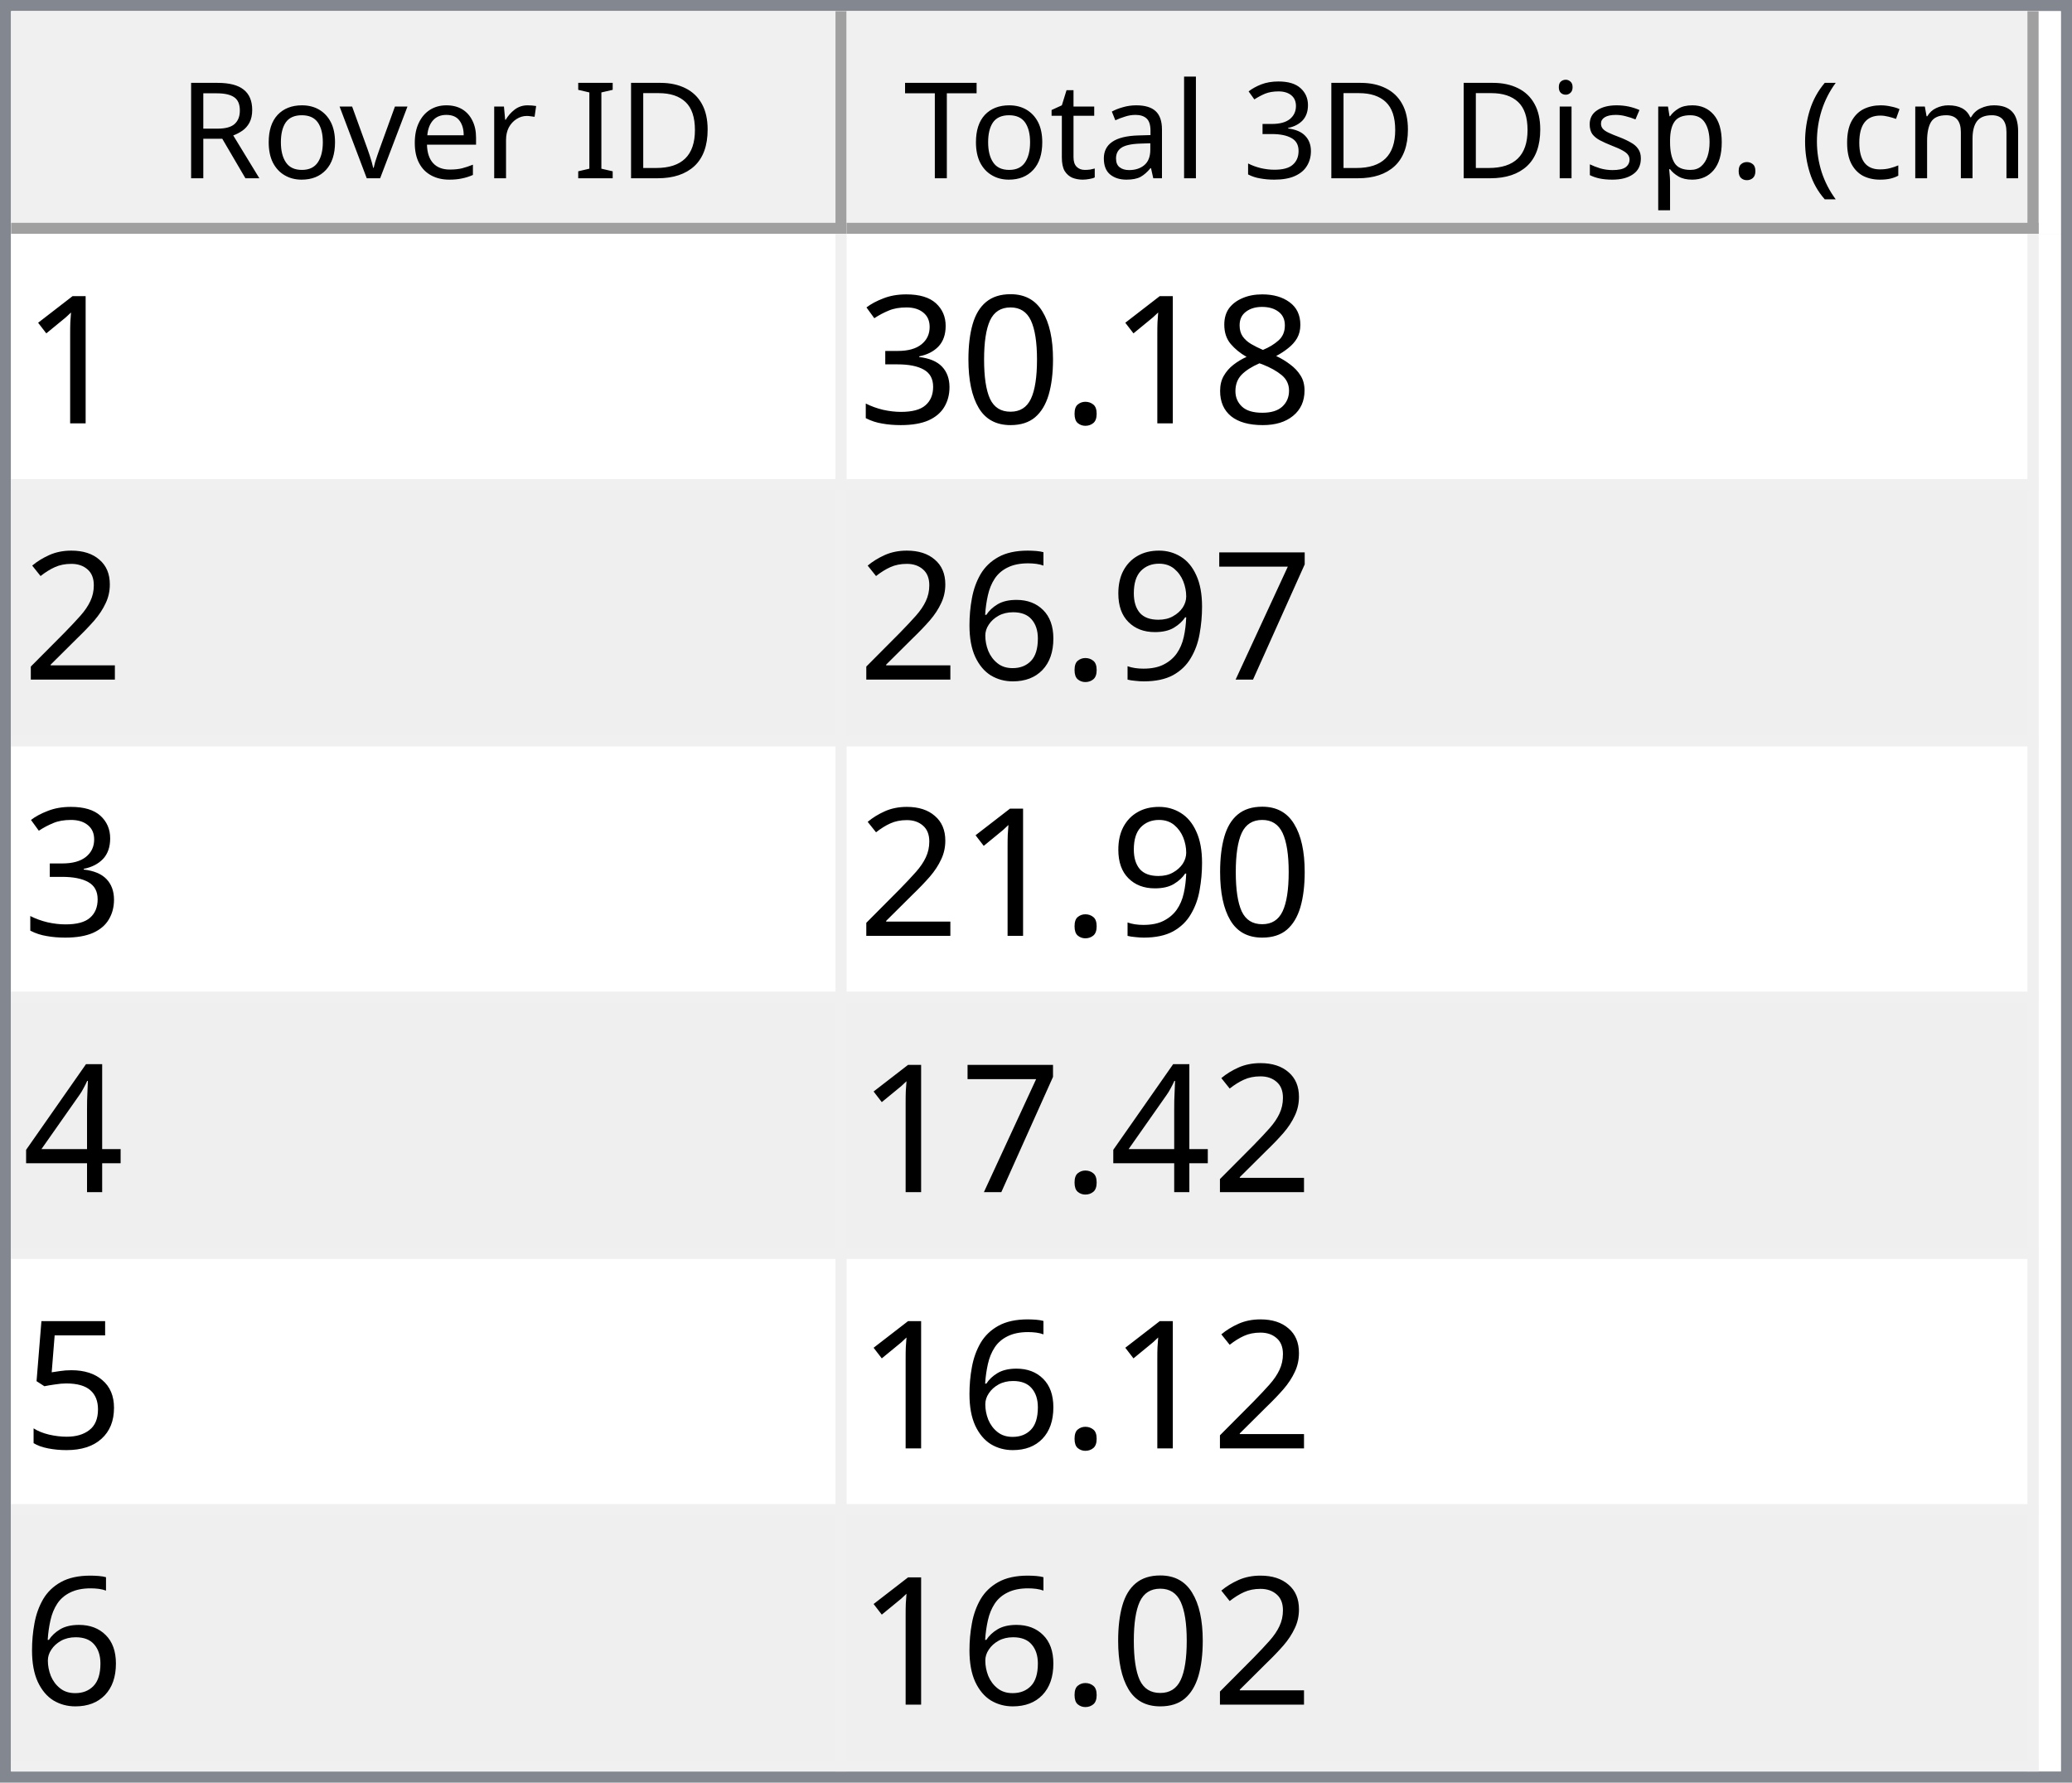
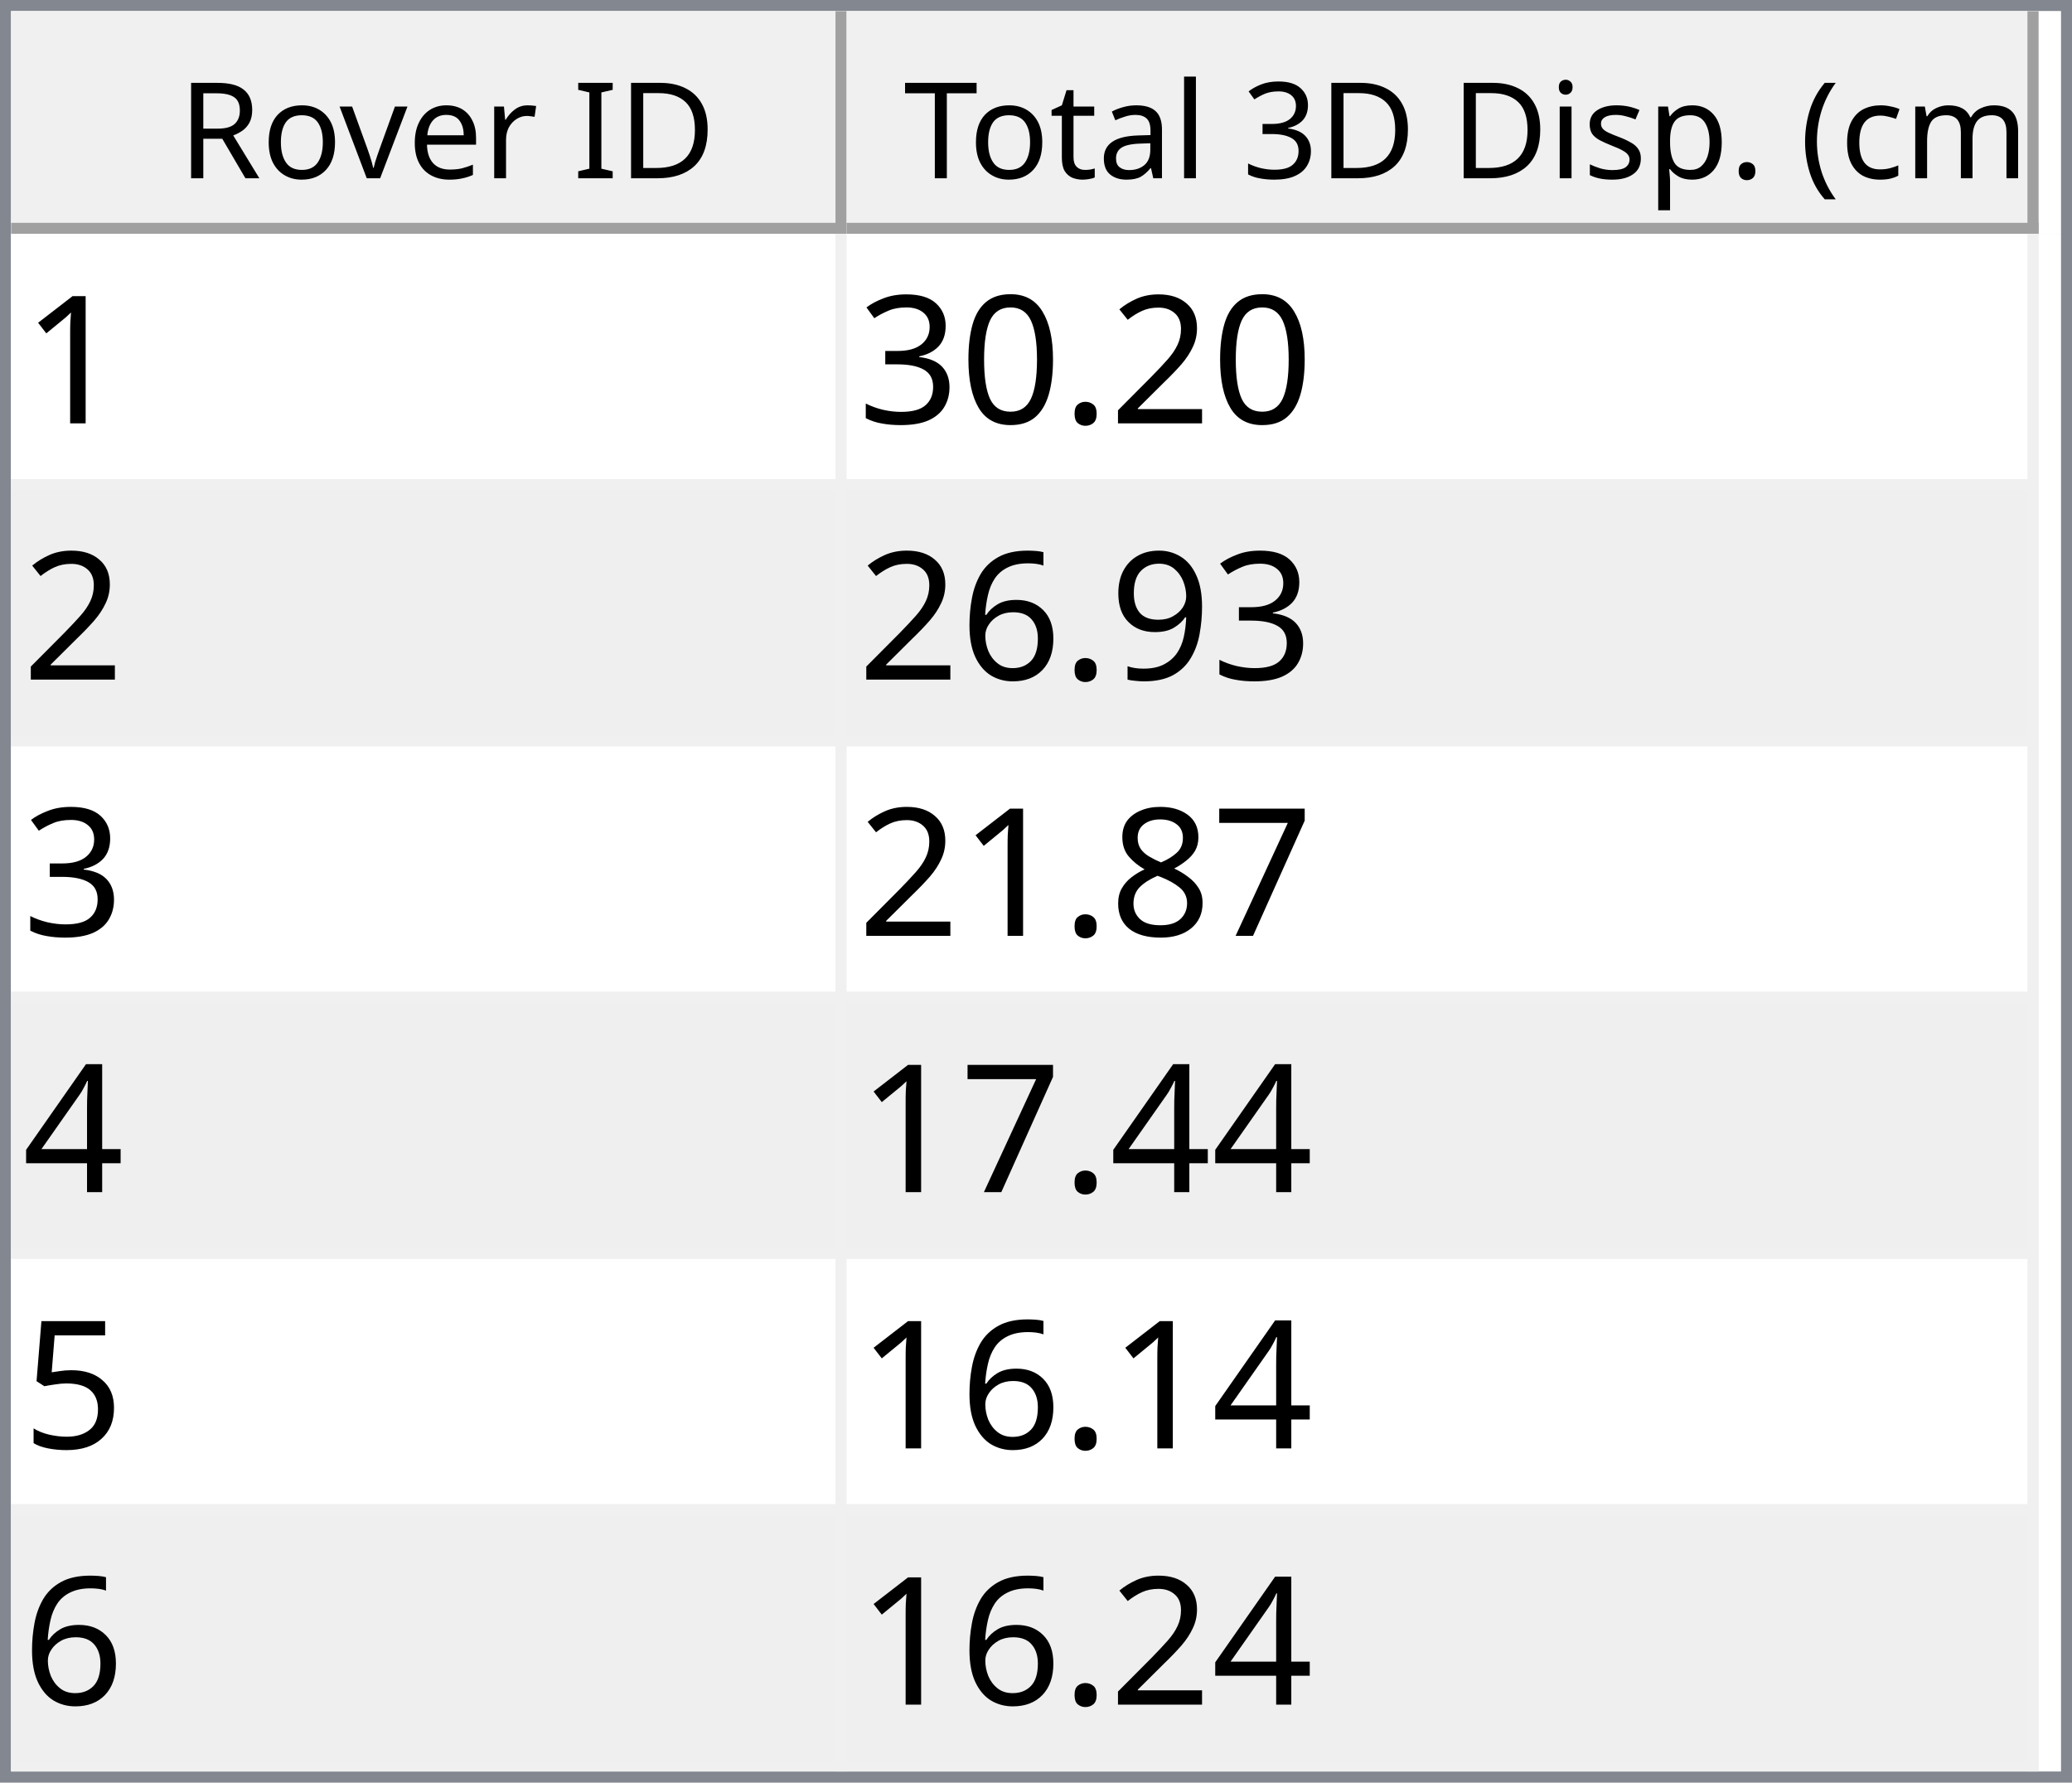
<svg xmlns="http://www.w3.org/2000/svg" style="fill-opacity:1; color-rendering:auto; color-interpolation:auto; text-rendering:auto; stroke:black; stroke-linecap:square; stroke-miterlimit:10; shape-rendering:auto; stroke-opacity:1; fill:black; stroke-dasharray:none; font-weight:normal; stroke-width:1; font-family:'Dialog'; font-style:normal; stroke-linejoin:miter; font-size:12px; stroke-dashoffset:0; image-rendering:auto;" width="186" height="160">
  <defs id="genericDefs" />
  <g>
    <defs id="defs1">
      <clipPath clipPathUnits="userSpaceOnUse" id="clipPath1">
        <path d="M0 0 L186 0 L186 160 L0 160 L0 0 Z" />
      </clipPath>
      <clipPath clipPathUnits="userSpaceOnUse" id="clipPath2">
        <path d="M0 0 L0 160 L186 160 L186 0 Z" />
      </clipPath>
      <clipPath clipPathUnits="userSpaceOnUse" id="clipPath3">
        <path d="M0 0 L0 20 L184 20 L184 0 Z" />
      </clipPath>
      <clipPath clipPathUnits="userSpaceOnUse" id="clipPath4">
        <path d="M0 0 L0 20 L75 20 L75 0 Z" />
      </clipPath>
      <clipPath clipPathUnits="userSpaceOnUse" id="clipPath5">
        <path d="M1 1 L1 19 L74 19 L74 1 Z" />
      </clipPath>
      <clipPath clipPathUnits="userSpaceOnUse" id="clipPath6">
        <path d="M0 0 L0 18 L73 18 L73 0 Z" />
      </clipPath>
      <clipPath clipPathUnits="userSpaceOnUse" id="clipPath7">
        <path d="M-0.5 -0.5 L-0.5 19.5 L74.5 19.5 L74.5 -0.5 Z" />
      </clipPath>
      <clipPath clipPathUnits="userSpaceOnUse" id="clipPath8">
        <path d="M0 0 L0 20 L107 20 L107 0 Z" />
      </clipPath>
      <clipPath clipPathUnits="userSpaceOnUse" id="clipPath9">
        <path d="M1 1 L1 19 L106 19 L106 1 Z" />
      </clipPath>
      <clipPath clipPathUnits="userSpaceOnUse" id="clipPath10">
        <path d="M0 0 L0 18 L105 18 L105 0 Z" />
      </clipPath>
      <clipPath clipPathUnits="userSpaceOnUse" id="clipPath11">
        <path d="M-0.5 -0.5 L-0.5 19.5 L106.5 19.5 L106.5 -0.5 Z" />
      </clipPath>
      <clipPath clipPathUnits="userSpaceOnUse" id="clipPath12">
        <path d="M0 0 L0 138 L184 138 L184 0 Z" />
      </clipPath>
      <clipPath clipPathUnits="userSpaceOnUse" id="clipPath13">
        <path d="M0 0 L0 138 L182 138 L182 0 Z" />
      </clipPath>
      <clipPath clipPathUnits="userSpaceOnUse" id="clipPath14">
        <path d="M-0.5 -0.5 L-0.5 137.5 L181.5 137.5 L181.5 -0.5 Z" />
      </clipPath>
      <clipPath clipPathUnits="userSpaceOnUse" id="clipPath15">
        <path d="M0 0 L0 22 L74 22 L74 0 Z" />
      </clipPath>
      <clipPath clipPathUnits="userSpaceOnUse" id="clipPath16">
        <path d="M0 0 L0 22 L106 22 L106 0 Z" />
      </clipPath>
      <font horiz-adv-x="64.551" id="font1">
        <font-face ascent="107.91" descent="25.098" units-per-em="100" style="font-style:normal; font-family:Segoe UI; font-weight:normal;" />
        <missing-glyph horiz-adv-x="64.551" d="M8.109 0 L8.109 68.266 L56.453 68.266 L56.453 0 L8.109 0 ZM15.328 7.234 L49.219 7.234 L49.219 61.031 L15.328 61.031 L15.328 7.234 Z" />
        <glyph unicode="D" horiz-adv-x="70.117" d="M9.188 0 L9.188 70.016 L28.516 70.016 Q65.531 70.016 65.531 35.891 Q65.531 19.672 55.25 9.836 Q44.969 0 27.734 0 L9.188 0 ZM17.391 62.594 L17.391 7.422 L27.828 7.422 Q41.609 7.422 49.273 14.797 Q56.938 22.172 56.938 35.688 Q56.938 62.594 28.328 62.594 L17.391 62.594 Z" />
        <glyph unicode="I" horiz-adv-x="26.611" d="M17.391 0 L9.188 0 L9.188 70.016 L17.391 70.016 L17.391 0 Z" />
        <glyph unicode=" " horiz-adv-x="27.393" d="" />
        <glyph unicode="r" horiz-adv-x="34.766" d="M34.188 41.891 Q32.078 43.5 28.125 43.5 Q23 43.5 19.555 38.672 Q16.109 33.844 16.109 25.484 L16.109 0 L8.109 0 L8.109 50 L16.109 50 L16.109 39.703 L16.312 39.703 Q18.016 44.969 21.531 47.922 Q25.047 50.875 29.391 50.875 Q32.516 50.875 34.188 50.203 L34.188 41.891 Z" />
        <glyph unicode="e" horiz-adv-x="52.295" d="M48.297 23 L12.984 23 Q13.188 14.656 17.484 10.109 Q21.781 5.562 29.297 5.562 Q37.75 5.562 44.828 11.141 L44.828 3.609 Q38.234 -1.172 27.391 -1.172 Q16.797 -1.172 10.742 5.641 Q4.688 12.453 4.688 24.812 Q4.688 36.469 11.305 43.82 Q17.922 51.172 27.734 51.172 Q37.547 51.172 42.922 44.828 Q48.297 38.484 48.297 27.203 L48.297 23 ZM40.094 29.781 Q40.047 36.719 36.75 40.578 Q33.453 44.438 27.594 44.438 Q21.922 44.438 17.969 40.383 Q14.016 36.328 13.094 29.781 L40.094 29.781 Z" />
        <glyph unicode="v" horiz-adv-x="47.9" d="M47.406 50 L27.484 0 L19.625 0 L0.688 50 L9.469 50 L22.172 13.672 Q23.578 9.672 23.922 6.688 L24.125 6.688 Q24.609 10.453 25.688 13.484 L38.969 50 L47.406 50 Z" />
        <glyph unicode="o" horiz-adv-x="58.594" d="M29 -1.172 Q17.922 -1.172 11.305 5.836 Q4.688 12.844 4.688 24.422 Q4.688 37.016 11.57 44.094 Q18.453 51.172 30.172 51.172 Q41.359 51.172 47.633 44.289 Q53.906 37.406 53.906 25.203 Q53.906 13.234 47.141 6.031 Q40.375 -1.172 29 -1.172 ZM29.594 44.438 Q21.875 44.438 17.383 39.188 Q12.891 33.938 12.891 24.703 Q12.891 15.828 17.43 10.695 Q21.969 5.562 29.594 5.562 Q37.359 5.562 41.531 10.594 Q45.703 15.625 45.703 24.906 Q45.703 34.281 41.531 39.359 Q37.359 44.438 29.594 44.438 Z" />
        <glyph unicode="R" horiz-adv-x="59.814" d="M59.375 0 L49.609 0 L37.891 19.625 Q36.281 22.359 34.766 24.289 Q33.25 26.219 31.664 27.438 Q30.078 28.656 28.25 29.219 Q26.422 29.781 24.125 29.781 L17.391 29.781 L17.391 0 L9.188 0 L9.188 70.016 L30.078 70.016 Q34.672 70.016 38.555 68.867 Q42.438 67.719 45.289 65.375 Q48.141 63.031 49.758 59.547 Q51.375 56.062 51.375 51.375 Q51.375 47.703 50.273 44.656 Q49.172 41.609 47.148 39.211 Q45.125 36.812 42.266 35.133 Q39.406 33.453 35.844 32.516 L35.844 32.328 Q37.594 31.547 38.891 30.547 Q40.188 29.547 41.359 28.18 Q42.531 26.812 43.68 25.078 Q44.828 23.344 46.234 21.047 L59.375 0 ZM17.391 62.594 L17.391 37.203 L28.516 37.203 Q31.594 37.203 34.203 38.133 Q36.812 39.062 38.719 40.797 Q40.625 42.531 41.703 45.047 Q42.781 47.562 42.781 50.688 Q42.781 56.297 39.141 59.445 Q35.5 62.594 28.609 62.594 L17.391 62.594 Z" />
        <glyph unicode=")" horiz-adv-x="30.176" d="M8.297 -15.922 L1.172 -15.922 Q16.406 2.344 16.406 26.812 Q16.406 51.469 1.078 70.016 L8.297 70.016 Q23.531 52.156 23.531 26.703 Q23.531 1.375 8.297 -15.922 Z" />
        <glyph unicode="m" horiz-adv-x="86.133" d="M79.109 0 L71.094 0 L71.094 28.719 Q71.094 37.016 68.531 40.727 Q65.969 44.438 59.906 44.438 Q54.781 44.438 51.195 39.75 Q47.609 35.062 47.609 28.516 L47.609 0 L39.594 0 L39.594 29.688 Q39.594 44.438 28.219 44.438 Q22.953 44.438 19.531 40.016 Q16.109 35.594 16.109 28.516 L16.109 0 L8.109 0 L8.109 50 L16.109 50 L16.109 42.094 L16.312 42.094 Q21.625 51.172 31.844 51.172 Q36.969 51.172 40.773 48.312 Q44.578 45.453 46 40.828 Q51.562 51.172 62.594 51.172 Q79.109 51.172 79.109 30.812 L79.109 0 Z" />
        <glyph unicode="c" horiz-adv-x="46.191" d="M42.188 2.297 Q36.422 -1.172 28.516 -1.172 Q17.828 -1.172 11.258 5.789 Q4.688 12.75 4.688 23.828 Q4.688 36.188 11.766 43.68 Q18.844 51.172 30.672 51.172 Q37.25 51.172 42.281 48.734 L42.281 40.531 Q36.719 44.438 30.375 44.438 Q22.703 44.438 17.797 38.945 Q12.891 33.453 12.891 24.516 Q12.891 15.719 17.508 10.641 Q22.125 5.562 29.891 5.562 Q36.422 5.562 42.188 9.906 L42.188 2.297 Z" />
        <glyph unicode="(" horiz-adv-x="30.176" d="M29.109 -15.922 L21.969 -15.922 Q6.844 1.375 6.844 26.703 Q6.844 52.156 21.969 70.016 L29.203 70.016 Q13.875 51.469 13.875 26.812 Q13.875 2.344 29.109 -15.922 Z" />
        <glyph unicode="." horiz-adv-x="21.68" d="M10.891 -1.078 Q8.641 -1.078 7.055 0.539 Q5.469 2.156 5.469 4.391 Q5.469 6.641 7.055 8.273 Q8.641 9.906 10.891 9.906 Q13.188 9.906 14.797 8.273 Q16.406 6.641 16.406 4.391 Q16.406 2.156 14.797 0.539 Q13.188 -1.078 10.891 -1.078 Z" />
        <glyph unicode="p" horiz-adv-x="58.789" d="M16.312 7.234 L16.109 7.234 L16.109 -23 L8.109 -23 L8.109 50 L16.109 50 L16.109 41.219 L16.312 41.219 Q22.219 51.172 33.594 51.172 Q43.266 51.172 48.688 44.461 Q54.109 37.75 54.109 26.469 Q54.109 13.922 48 6.375 Q41.891 -1.172 31.297 -1.172 Q21.578 -1.172 16.312 7.234 ZM16.109 27.391 L16.109 20.406 Q16.109 14.203 20.141 9.883 Q24.172 5.562 30.375 5.562 Q37.641 5.562 41.773 11.133 Q45.906 16.703 45.906 26.609 Q45.906 34.969 42.047 39.703 Q38.188 44.438 31.594 44.438 Q24.609 44.438 20.359 39.578 Q16.109 34.719 16.109 27.391 Z" />
        <glyph unicode="s" horiz-adv-x="42.432" d="M5.078 1.812 L5.078 10.406 Q11.625 5.562 19.484 5.562 Q30.031 5.562 30.031 12.594 Q30.031 14.594 29.125 15.992 Q28.219 17.391 26.68 18.461 Q25.141 19.531 23.07 20.383 Q21 21.234 18.609 22.172 Q15.281 23.484 12.766 24.828 Q10.25 26.172 8.57 27.859 Q6.891 29.547 6.031 31.695 Q5.172 33.844 5.172 36.719 Q5.172 40.234 6.789 42.945 Q8.406 45.656 11.086 47.484 Q13.766 49.312 17.211 50.242 Q20.656 51.172 24.312 51.172 Q30.812 51.172 35.938 48.922 L35.938 40.828 Q30.422 44.438 23.25 44.438 Q21 44.438 19.195 43.922 Q17.391 43.406 16.094 42.477 Q14.797 41.547 14.086 40.258 Q13.375 38.969 13.375 37.406 Q13.375 35.453 14.086 34.133 Q14.797 32.812 16.164 31.789 Q17.531 30.766 19.484 29.938 Q21.438 29.109 23.922 28.125 Q27.25 26.859 29.883 25.516 Q32.516 24.172 34.375 22.484 Q36.234 20.797 37.234 18.602 Q38.234 16.406 38.234 13.375 Q38.234 9.672 36.602 6.938 Q34.969 4.203 32.234 2.398 Q29.5 0.594 25.93 -0.289 Q22.359 -1.172 18.453 -1.172 Q10.75 -1.172 5.078 1.812 Z" />
        <glyph unicode="i" horiz-adv-x="24.219" d="M12.203 62.703 Q10.062 62.703 8.547 64.164 Q7.031 65.625 7.031 67.875 Q7.031 70.125 8.547 71.609 Q10.062 73.094 12.203 73.094 Q14.406 73.094 15.945 71.609 Q17.484 70.125 17.484 67.875 Q17.484 65.719 15.945 64.211 Q14.406 62.703 12.203 62.703 ZM16.109 0 L8.109 0 L8.109 50 L16.109 50 L16.109 0 Z" />
        <glyph unicode="3" horiz-adv-x="53.906" d="M46.531 19.828 Q46.531 15.094 44.75 11.211 Q42.969 7.328 39.719 4.57 Q36.469 1.812 31.93 0.297 Q27.391 -1.219 21.922 -1.219 Q11.922 -1.219 6 2.594 L6 11.188 Q13.094 5.609 22.219 5.609 Q25.875 5.609 28.828 6.539 Q31.781 7.469 33.906 9.227 Q36.031 10.984 37.18 13.477 Q38.328 15.969 38.328 19.094 Q38.328 32.812 18.797 32.812 L12.984 32.812 L12.984 39.594 L18.5 39.594 Q35.797 39.594 35.797 52.484 Q35.797 64.406 22.609 64.406 Q15.188 64.406 8.688 59.422 L8.688 67.188 Q15.375 71.188 24.609 71.188 Q29 71.188 32.57 69.969 Q36.141 68.75 38.68 66.555 Q41.219 64.359 42.609 61.281 Q44 58.203 44 54.5 Q44 40.672 30.031 36.719 L30.031 36.531 Q33.594 36.141 36.625 34.797 Q39.656 33.453 41.852 31.305 Q44.047 29.156 45.289 26.25 Q46.531 23.344 46.531 19.828 Z" />
        <glyph unicode="l" horiz-adv-x="24.219" d="M16.109 0 L8.109 0 L8.109 74.031 L16.109 74.031 L16.109 0 Z" />
        <glyph unicode="a" horiz-adv-x="50.879" d="M43.891 0 L35.891 0 L35.891 7.812 L35.688 7.812 Q30.469 -1.172 20.312 -1.172 Q12.844 -1.172 8.617 2.781 Q4.391 6.734 4.391 13.281 Q4.391 27.297 20.906 29.594 L35.891 31.688 Q35.891 44.438 25.594 44.438 Q16.547 44.438 9.281 38.281 L9.281 46.484 Q16.656 51.172 26.266 51.172 Q43.891 51.172 43.891 32.516 L43.891 0 ZM35.891 25.297 L23.828 23.641 Q18.266 22.859 15.43 20.875 Q12.594 18.891 12.594 13.875 Q12.594 10.203 15.211 7.883 Q17.828 5.562 22.172 5.562 Q28.125 5.562 32.008 9.742 Q35.891 13.922 35.891 20.312 L35.891 25.297 Z" />
        <glyph unicode="t" horiz-adv-x="33.887" d="M31.297 0.484 Q28.469 -1.078 23.828 -1.078 Q10.688 -1.078 10.688 13.578 L10.688 43.172 L2.094 43.172 L2.094 50 L10.688 50 L10.688 62.203 L18.703 64.797 L18.703 50 L31.297 50 L31.297 43.172 L18.703 43.172 L18.703 14.984 Q18.703 9.969 20.414 7.82 Q22.125 5.672 26.078 5.672 Q29.109 5.672 31.297 7.328 L31.297 0.484 Z" />
        <glyph unicode="T" horiz-adv-x="52.393" d="M50.594 62.594 L30.375 62.594 L30.375 0 L22.172 0 L22.172 62.594 L2 62.594 L2 70.016 L50.594 70.016 L50.594 62.594 Z" />
      </font>
      <font horiz-adv-x="75.0" id="font2">
        <font-face ascent="100.537" descent="21.973" units-per-em="100" style="font-style:normal; font-family:sans-serif; font-weight:normal;" />
        <missing-glyph horiz-adv-x="75.0" d="M12.5 0 L12.5 62.5 L62.5 62.5 L62.5 0 L12.5 0 ZM14.062 1.562 L60.938 1.562 L60.938 60.938 L14.062 60.938 L14.062 1.562 Z" />
        <glyph unicode="1" horiz-adv-x="55.615" d="M37.25 0 L28.469 0 L28.469 56 Q25.297 52.984 20.141 49.953 Q14.984 46.922 10.891 45.406 L10.891 53.906 Q18.266 57.375 23.781 62.305 Q29.297 67.234 31.594 71.875 L37.25 71.875 L37.25 0 Z" />
-         <glyph unicode="8" horiz-adv-x="55.615" d="M17.672 38.812 Q12.203 40.828 9.57 44.539 Q6.938 48.25 6.938 53.422 Q6.938 61.234 12.555 66.555 Q18.172 71.875 27.484 71.875 Q36.859 71.875 42.578 66.43 Q48.297 60.984 48.297 53.172 Q48.297 48.188 45.68 44.508 Q43.062 40.828 37.75 38.812 Q44.344 36.672 47.781 31.883 Q51.219 27.094 51.219 20.453 Q51.219 11.281 44.727 5.031 Q38.234 -1.219 27.641 -1.219 Q17.047 -1.219 10.547 5.055 Q4.047 11.328 4.047 20.703 Q4.047 27.688 7.594 32.398 Q11.141 37.109 17.672 38.812 ZM15.922 53.719 Q15.922 48.641 19.195 45.414 Q22.469 42.188 27.688 42.188 Q32.766 42.188 36.016 45.383 Q39.266 48.578 39.266 53.219 Q39.266 58.062 35.914 61.359 Q32.562 64.656 27.594 64.656 Q22.562 64.656 19.242 61.43 Q15.922 58.203 15.922 53.719 ZM13.094 20.656 Q13.094 16.891 14.875 13.375 Q16.656 9.859 20.172 7.93 Q23.688 6 27.734 6 Q34.031 6 38.133 10.055 Q42.234 14.109 42.234 20.359 Q42.234 26.703 38.016 30.859 Q33.797 35.016 27.438 35.016 Q21.234 35.016 17.164 30.914 Q13.094 26.812 13.094 20.656 Z" />
+         <glyph unicode="2" horiz-adv-x="55.615" d="M50.344 8.453 L50.344 0 L3.031 0 Q2.938 3.172 4.047 6.109 Q5.859 10.938 9.836 15.625 Q13.812 20.312 21.344 26.469 Q33.016 36.031 37.117 41.625 Q41.219 47.219 41.219 52.203 Q41.219 57.422 37.477 61.008 Q33.734 64.594 27.734 64.594 Q21.391 64.594 17.578 60.789 Q13.766 56.984 13.719 50.25 L4.688 51.172 Q5.609 61.281 11.664 66.578 Q17.719 71.875 27.938 71.875 Q38.234 71.875 44.242 66.164 Q50.25 60.453 50.25 52 Q50.25 47.703 48.492 43.555 Q46.734 39.406 42.656 34.812 Q38.578 30.219 29.109 22.219 Q21.188 15.578 18.945 13.211 Q16.703 10.844 15.234 8.453 L50.344 8.453 Z" />
        <glyph unicode="." horiz-adv-x="27.783" d="M9.078 0 L9.078 10.016 L19.094 10.016 L19.094 0 L9.078 0 Z" />
        <glyph unicode="0" horiz-adv-x="55.615" d="M4.156 35.297 Q4.156 48 6.766 55.742 Q9.375 63.484 14.523 67.68 Q19.672 71.875 27.484 71.875 Q33.25 71.875 37.594 69.555 Q41.938 67.234 44.773 62.867 Q47.609 58.5 49.219 52.227 Q50.828 45.953 50.828 35.297 Q50.828 22.703 48.242 14.969 Q45.656 7.234 40.508 3.008 Q35.359 -1.219 27.484 -1.219 Q17.141 -1.219 11.234 6.203 Q4.156 15.141 4.156 35.297 ZM13.188 35.297 Q13.188 17.672 17.312 11.836 Q21.438 6 27.484 6 Q33.547 6 37.672 11.859 Q41.797 17.719 41.797 35.297 Q41.797 52.984 37.672 58.789 Q33.547 64.594 27.391 64.594 Q21.344 64.594 17.719 59.469 Q13.188 52.938 13.188 35.297 Z" />
        <glyph unicode="3" horiz-adv-x="55.615" d="M4.203 18.891 L12.984 20.062 Q14.5 12.594 18.141 9.297 Q21.781 6 27 6 Q33.203 6 37.477 10.297 Q41.75 14.594 41.75 20.953 Q41.75 27 37.797 30.93 Q33.844 34.859 27.734 34.859 Q25.25 34.859 21.531 33.891 L22.516 41.609 Q23.391 41.5 23.922 41.5 Q29.547 41.5 34.039 44.43 Q38.531 47.359 38.531 53.469 Q38.531 58.297 35.258 61.477 Q31.984 64.656 26.812 64.656 Q21.688 64.656 18.266 61.43 Q14.844 58.203 13.875 51.766 L5.078 53.328 Q6.688 62.156 12.398 67.016 Q18.109 71.875 26.609 71.875 Q32.469 71.875 37.398 69.359 Q42.328 66.844 44.945 62.5 Q47.562 58.156 47.562 53.266 Q47.562 48.641 45.07 44.828 Q42.578 41.016 37.703 38.766 Q44.047 37.312 47.562 32.695 Q51.078 28.078 51.078 21.141 Q51.078 11.766 44.242 5.25 Q37.406 -1.266 26.953 -1.266 Q17.531 -1.266 11.305 4.352 Q5.078 9.969 4.203 18.891 Z" />
-         <glyph unicode="2" horiz-adv-x="55.615" d="M50.344 8.453 L50.344 0 L3.031 0 Q2.938 3.172 4.047 6.109 Q5.859 10.938 9.836 15.625 Q13.812 20.312 21.344 26.469 Q33.016 36.031 37.117 41.625 Q41.219 47.219 41.219 52.203 Q41.219 57.422 37.477 61.008 Q33.734 64.594 27.734 64.594 Q21.391 64.594 17.578 60.789 Q13.766 56.984 13.719 50.25 L4.688 51.172 Q5.609 61.281 11.664 66.578 Q17.719 71.875 27.938 71.875 Q38.234 71.875 44.242 66.164 Q50.25 60.453 50.25 52 Q50.25 47.703 48.492 43.555 Q46.734 39.406 42.656 34.812 Q38.578 30.219 29.109 22.219 Q21.188 15.578 18.945 13.211 Q16.703 10.844 15.234 8.453 L50.344 8.453 Z" />
-         <glyph unicode="7" horiz-adv-x="55.615" d="M4.734 62.203 L4.734 70.656 L51.078 70.656 L51.078 63.812 Q44.234 56.547 37.523 44.484 Q30.812 32.422 27.156 19.672 Q24.516 10.688 23.781 0 L14.75 0 Q14.891 8.453 18.062 20.414 Q21.234 32.375 27.172 43.484 Q33.109 54.594 39.797 62.203 L4.734 62.203 Z" />
        <glyph unicode="9" horiz-adv-x="55.615" d="M5.469 16.547 L13.922 17.328 Q14.984 11.375 18.016 8.688 Q21.047 6 25.781 6 Q29.828 6 32.883 7.859 Q35.938 9.719 37.891 12.82 Q39.844 15.922 41.164 21.195 Q42.484 26.469 42.484 31.938 Q42.484 32.516 42.438 33.688 Q39.797 29.5 35.234 26.883 Q30.672 24.266 25.344 24.266 Q16.453 24.266 10.305 30.711 Q4.156 37.156 4.156 47.703 Q4.156 58.594 10.578 65.234 Q17 71.875 26.656 71.875 Q33.641 71.875 39.43 68.117 Q45.219 64.359 48.219 57.398 Q51.219 50.438 51.219 37.25 Q51.219 23.531 48.242 15.406 Q45.266 7.281 39.383 3.031 Q33.5 -1.219 25.594 -1.219 Q17.188 -1.219 11.867 3.445 Q6.547 8.109 5.469 16.547 ZM41.453 48.141 Q41.453 55.719 37.43 60.156 Q33.406 64.594 27.734 64.594 Q21.875 64.594 17.531 59.812 Q13.188 55.031 13.188 47.406 Q13.188 40.578 17.312 36.305 Q21.438 32.031 27.484 32.031 Q33.594 32.031 37.523 36.305 Q41.453 40.578 41.453 48.141 Z" />
        <glyph unicode="6" horiz-adv-x="55.615" d="M49.75 54.047 L41.016 53.375 Q39.844 58.547 37.703 60.891 Q34.125 64.656 28.906 64.656 Q24.703 64.656 21.531 62.312 Q17.391 59.281 14.992 53.469 Q12.594 47.656 12.5 36.922 Q15.672 41.75 20.266 44.094 Q24.859 46.438 29.891 46.438 Q38.672 46.438 44.852 39.969 Q51.031 33.5 51.031 23.25 Q51.031 16.5 48.125 10.719 Q45.219 4.938 40.141 1.859 Q35.062 -1.219 28.609 -1.219 Q17.625 -1.219 10.695 6.859 Q3.766 14.938 3.766 33.5 Q3.766 54.25 11.422 63.672 Q18.109 71.875 29.438 71.875 Q37.891 71.875 43.289 67.141 Q48.688 62.406 49.75 54.047 ZM13.875 23.188 Q13.875 18.656 15.797 14.508 Q17.719 10.359 21.188 8.18 Q24.656 6 28.469 6 Q34.031 6 38.039 10.492 Q42.047 14.984 42.047 22.703 Q42.047 30.125 38.086 34.398 Q34.125 38.672 28.125 38.672 Q22.172 38.672 18.023 34.398 Q13.875 30.125 13.875 23.188 Z" />
+         <glyph unicode="7" horiz-adv-x="55.615" d="M4.734 62.203 L4.734 70.656 L51.078 70.656 L51.078 63.812 Q44.234 56.547 37.523 44.484 Q30.812 32.422 27.156 19.672 Q24.516 10.688 23.781 0 L14.75 0 Q14.891 8.453 18.062 20.414 Q21.234 32.375 27.172 43.484 Q33.109 54.594 39.797 62.203 L4.734 62.203 Z" />
+         <glyph unicode="8" horiz-adv-x="55.615" d="M17.672 38.812 Q12.203 40.828 9.57 44.539 Q6.938 48.25 6.938 53.422 Q6.938 61.234 12.555 66.555 Q18.172 71.875 27.484 71.875 Q36.859 71.875 42.578 66.43 Q48.297 60.984 48.297 53.172 Q48.297 48.188 45.68 44.508 Q43.062 40.828 37.75 38.812 Q44.344 36.672 47.781 31.883 Q51.219 27.094 51.219 20.453 Q51.219 11.281 44.727 5.031 Q38.234 -1.219 27.641 -1.219 Q17.047 -1.219 10.547 5.055 Q4.047 11.328 4.047 20.703 Q4.047 27.688 7.594 32.398 Q11.141 37.109 17.672 38.812 ZM15.922 53.719 Q15.922 48.641 19.195 45.414 Q22.469 42.188 27.688 42.188 Q32.766 42.188 36.016 45.383 Q39.266 48.578 39.266 53.219 Q39.266 58.062 35.914 61.359 Q32.562 64.656 27.594 64.656 Q22.562 64.656 19.242 61.43 Q15.922 58.203 15.922 53.719 ZM13.094 20.656 Q13.094 16.891 14.875 13.375 Q16.656 9.859 20.172 7.93 Q23.688 6 27.734 6 Q34.031 6 38.133 10.055 Q42.234 14.109 42.234 20.359 Q42.234 26.703 38.016 30.859 Q33.797 35.016 27.438 35.016 Q21.234 35.016 17.164 30.914 Q13.094 26.812 13.094 20.656 Z" />
        <glyph unicode="4" horiz-adv-x="55.615" d="M32.328 0 L32.328 17.141 L1.266 17.141 L1.266 25.203 L33.938 71.578 L41.109 71.578 L41.109 25.203 L50.781 25.203 L50.781 17.141 L41.109 17.141 L41.109 0 L32.328 0 ZM32.328 25.203 L32.328 57.469 L9.906 25.203 L32.328 25.203 Z" />
        <glyph unicode="5" horiz-adv-x="55.615" d="M4.156 18.75 L13.375 19.531 Q14.406 12.797 18.141 9.398 Q21.875 6 27.156 6 Q33.5 6 37.891 10.789 Q42.281 15.578 42.281 23.484 Q42.281 31 38.062 35.352 Q33.844 39.703 27 39.703 Q22.75 39.703 19.336 37.773 Q15.922 35.844 13.969 32.766 L5.719 33.844 L12.641 70.609 L48.25 70.609 L48.25 62.203 L19.672 62.203 L15.828 42.969 Q22.266 47.469 29.344 47.469 Q38.719 47.469 45.164 40.969 Q51.609 34.469 51.609 24.266 Q51.609 14.547 45.953 7.469 Q39.062 -1.219 27.156 -1.219 Q17.391 -1.219 11.211 4.25 Q5.031 9.719 4.156 18.75 Z" />
      </font>
    </defs>
    <g style="fill:white; stroke:white;">
      <rect x="0" y="0" width="186" style="clip-path:url(#clipPath1); stroke:none;" height="160" />
    </g>
    <g style="fill:white; text-rendering:optimizeSpeed; color-rendering:optimizeSpeed; image-rendering:optimizeSpeed; shape-rendering:crispEdges; stroke:white; color-interpolation:sRGB;">
      <rect x="0" width="186" height="160" y="0" style="stroke:none;" />
      <path style="stroke:none;" d="M0 160 L186 160 L186 0 L0 0 Z" />
    </g>
    <g style="fill:rgb(240,240,240); font-family:'Segoe UI'; stroke:rgb(240,240,240);">
      <rect x="0" y="0" width="186" style="clip-path:url(#clipPath2); stroke:none;" height="160" />
    </g>
    <g style="fill:rgb(130,135,144); font-family:'Segoe UI'; stroke:rgb(130,135,144);">
      <path d="M0 0 L186 0 L186 160 L0 160 L0 0 ZM1 1 L185 1 L185 159 L1 159 L1 1 Z" style="fill-rule:evenodd; clip-path:url(#clipPath2); stroke:none;" />
    </g>
    <g style="fill:white; font-family:'Segoe UI'; stroke:white;" transform="translate(1,1)">
      <rect x="0" y="0" width="184" style="clip-path:url(#clipPath3); stroke:none;" height="20" />
    </g>
    <g style="fill:rgb(240,240,240); font-family:'Segoe UI'; stroke:rgb(240,240,240);" transform="translate(1,1)">
      <rect x="0" y="0" width="75" style="clip-path:url(#clipPath4); stroke:none;" height="20" />
    </g>
    <g style="font-family:'Segoe UI';" transform="translate(2,2)">
      <text x="14" xml:space="preserve" y="14" style="clip-path:url(#clipPath6); stroke:none;">Rover ID</text>
    </g>
    <g style="fill:rgb(160,160,160); font-family:'Segoe UI'; stroke:rgb(160,160,160); stroke-linejoin:bevel;" transform="translate(1.5,1.5)">
      <line x1="74" x2="74" y1="0" style="fill:none; clip-path:url(#clipPath7);" y2="19" />
    </g>
    <g style="fill:rgb(160,160,160); font-family:'Segoe UI'; stroke:rgb(160,160,160); stroke-linejoin:bevel;" transform="matrix(1,0,0,1,1,1) translate(0.5,0.5)">
      <line x1="0" x2="74" y1="19" style="fill:none; clip-path:url(#clipPath7);" y2="19" />
    </g>
    <g style="fill:rgb(240,240,240); font-family:'Segoe UI'; stroke:rgb(240,240,240);" transform="translate(76,1)">
      <rect x="0" y="0" width="107" style="clip-path:url(#clipPath8); stroke:none;" height="20" />
    </g>
    <g style="font-family:'Segoe UI';" transform="translate(77,2)">
      <text x="1" xml:space="preserve" y="14" style="clip-path:url(#clipPath10); stroke:none;"> Total 3D Disp. (cm)</text>
    </g>
    <g style="fill:rgb(160,160,160); font-family:'Segoe UI'; stroke:rgb(160,160,160); stroke-linejoin:bevel;" transform="translate(76.5,1.5)">
      <line x1="106" x2="106" y1="0" style="fill:none; clip-path:url(#clipPath11);" y2="19" />
    </g>
    <g style="fill:rgb(160,160,160); font-family:'Segoe UI'; stroke:rgb(160,160,160); stroke-linejoin:bevel;" transform="matrix(1,0,0,1,76,1) translate(0.5,0.5)">
      <line x1="0" x2="106" y1="19" style="fill:none; clip-path:url(#clipPath11);" y2="19" />
    </g>
    <g style="fill:white; font-family:'Segoe UI'; stroke:white;" transform="translate(1,21)">
      <rect x="0" y="0" width="184" style="clip-path:url(#clipPath12); stroke:none;" height="138" />
    </g>
    <g style="fill:rgb(240,240,240); font-size:16px; font-family:sans-serif; stroke:rgb(240,240,240);" transform="translate(1,21)">
      <rect x="0" y="0" width="182" style="clip-path:url(#clipPath13); stroke:none;" height="138" />
      <line transform="translate(0.5,0.5)" x1="0" x2="181" y1="22" style="clip-path:url(#clipPath14); fill:none; stroke-linejoin:bevel;" y2="22" />
    </g>
    <g transform="matrix(1,0,0,1,1,21) translate(0.5,0.5)" style="fill:rgb(240,240,240); font-size:16px; font-family:sans-serif; stroke:rgb(240,240,240); stroke-linejoin:bevel;">
      <line x1="0" x2="181" y1="45" style="fill:none; clip-path:url(#clipPath14);" y2="45" />
    </g>
    <g transform="matrix(1,0,0,1,1,21) translate(0.5,0.5)" style="fill:rgb(240,240,240); font-size:16px; font-family:sans-serif; stroke:rgb(240,240,240); stroke-linejoin:bevel;">
      <line x1="0" x2="181" y1="68" style="fill:none; clip-path:url(#clipPath14);" y2="68" />
    </g>
    <g transform="matrix(1,0,0,1,1,21) translate(0.5,0.5)" style="fill:rgb(240,240,240); font-size:16px; font-family:sans-serif; stroke:rgb(240,240,240); stroke-linejoin:bevel;">
      <line x1="0" x2="181" y1="91" style="fill:none; clip-path:url(#clipPath14);" y2="91" />
    </g>
    <g transform="matrix(1,0,0,1,1,21) translate(0.5,0.5)" style="fill:rgb(240,240,240); font-size:16px; font-family:sans-serif; stroke:rgb(240,240,240); stroke-linejoin:bevel;">
      <line x1="0" x2="181" y1="114" style="fill:none; clip-path:url(#clipPath14);" y2="114" />
    </g>
    <g transform="matrix(1,0,0,1,1,21) translate(0.5,0.5)" style="fill:rgb(240,240,240); font-size:16px; font-family:sans-serif; stroke:rgb(240,240,240); stroke-linejoin:bevel;">
      <line x1="0" x2="181" y1="137" style="fill:none; clip-path:url(#clipPath14);" y2="137" />
    </g>
    <g transform="matrix(1,0,0,1,1,21) translate(0.5,0.5)" style="fill:rgb(240,240,240); font-size:16px; font-family:sans-serif; stroke:rgb(240,240,240); stroke-linejoin:bevel;">
      <line x1="74" x2="74" y1="0" style="fill:none; clip-path:url(#clipPath14);" y2="137" />
    </g>
    <g transform="matrix(1,0,0,1,1,21) translate(0.5,0.5)" style="fill:rgb(240,240,240); font-size:16px; font-family:sans-serif; stroke:rgb(240,240,240); stroke-linejoin:bevel;">
      <line x1="181" x2="181" y1="0" style="fill:none; clip-path:url(#clipPath14);" y2="137" />
    </g>
    <g style="fill:white; font-size:16px; font-family:sans-serif; stroke:white;" transform="matrix(1,0,0,1,1,21)">
      <rect x="0" y="0" width="74" style="clip-path:url(#clipPath15); stroke:none;" height="22" />
      <text x="1" y="17" style="fill:black; clip-path:url(#clipPath15); stroke:none;" xml:space="preserve">1</text>
    </g>
    <g style="fill:white; font-size:16px; font-family:sans-serif; stroke:white;" transform="matrix(1,0,0,1,1,21) translate(75,0)">
      <rect x="0" y="0" width="106" style="clip-path:url(#clipPath16); stroke:none;" height="22" />
-       <text x="1" y="17" style="fill:black; clip-path:url(#clipPath16); stroke:none;" xml:space="preserve">30.18</text>
+       <text x="1" y="17" style="fill:black; clip-path:url(#clipPath16); stroke:none;" xml:space="preserve">30.20</text>
    </g>
    <g style="fill:rgb(239,239,239); font-size:16px; font-family:sans-serif; stroke:rgb(239,239,239);" transform="matrix(1,0,0,1,1,21) translate(0,23)">
      <rect x="0" y="0" width="74" style="clip-path:url(#clipPath15); stroke:none;" height="22" />
      <text x="1" y="17" style="fill:black; clip-path:url(#clipPath15); stroke:none;" xml:space="preserve">2</text>
    </g>
    <g style="fill:rgb(239,239,239); font-size:16px; font-family:sans-serif; stroke:rgb(239,239,239);" transform="matrix(1,0,0,1,1,21) translate(75,23)">
      <rect x="0" y="0" width="106" style="clip-path:url(#clipPath16); stroke:none;" height="22" />
-       <text x="1" y="17" style="fill:black; clip-path:url(#clipPath16); stroke:none;" xml:space="preserve">26.97</text>
+       <text x="1" y="17" style="fill:black; clip-path:url(#clipPath16); stroke:none;" xml:space="preserve">26.93</text>
    </g>
    <g style="fill:white; font-size:16px; font-family:sans-serif; stroke:white;" transform="matrix(1,0,0,1,1,21) translate(0,46)">
      <rect x="0" y="0" width="74" style="clip-path:url(#clipPath15); stroke:none;" height="22" />
      <text x="1" y="17" style="fill:black; clip-path:url(#clipPath15); stroke:none;" xml:space="preserve">3</text>
    </g>
    <g style="fill:white; font-size:16px; font-family:sans-serif; stroke:white;" transform="matrix(1,0,0,1,1,21) translate(75,46)">
      <rect x="0" y="0" width="106" style="clip-path:url(#clipPath16); stroke:none;" height="22" />
-       <text x="1" y="17" style="fill:black; clip-path:url(#clipPath16); stroke:none;" xml:space="preserve">21.90</text>
+       <text x="1" y="17" style="fill:black; clip-path:url(#clipPath16); stroke:none;" xml:space="preserve">21.87</text>
    </g>
    <g style="fill:rgb(239,239,239); font-size:16px; font-family:sans-serif; stroke:rgb(239,239,239);" transform="matrix(1,0,0,1,1,21) translate(0,69)">
      <rect x="0" y="0" width="74" style="clip-path:url(#clipPath15); stroke:none;" height="22" />
      <text x="1" y="17" style="fill:black; clip-path:url(#clipPath15); stroke:none;" xml:space="preserve">4</text>
    </g>
    <g style="fill:rgb(239,239,239); font-size:16px; font-family:sans-serif; stroke:rgb(239,239,239);" transform="matrix(1,0,0,1,1,21) translate(75,69)">
      <rect x="0" y="0" width="106" style="clip-path:url(#clipPath16); stroke:none;" height="22" />
-       <text x="1" y="17" style="fill:black; clip-path:url(#clipPath16); stroke:none;" xml:space="preserve">17.42</text>
+       <text x="1" y="17" style="fill:black; clip-path:url(#clipPath16); stroke:none;" xml:space="preserve">17.44</text>
    </g>
    <g style="fill:white; font-size:16px; font-family:sans-serif; stroke:white;" transform="matrix(1,0,0,1,1,21) translate(0,92)">
      <rect x="0" y="0" width="74" style="clip-path:url(#clipPath15); stroke:none;" height="22" />
      <text x="1" y="17" style="fill:black; clip-path:url(#clipPath15); stroke:none;" xml:space="preserve">5</text>
    </g>
    <g style="fill:white; font-size:16px; font-family:sans-serif; stroke:white;" transform="matrix(1,0,0,1,1,21) translate(75,92)">
      <rect x="0" y="0" width="106" style="clip-path:url(#clipPath16); stroke:none;" height="22" />
-       <text x="1" y="17" style="fill:black; clip-path:url(#clipPath16); stroke:none;" xml:space="preserve">16.12</text>
+       <text x="1" y="17" style="fill:black; clip-path:url(#clipPath16); stroke:none;" xml:space="preserve">16.14</text>
    </g>
    <g style="fill:rgb(239,239,239); font-size:16px; font-family:sans-serif; stroke:rgb(239,239,239);" transform="matrix(1,0,0,1,1,21) translate(0,115)">
      <rect x="0" y="0" width="74" style="clip-path:url(#clipPath15); stroke:none;" height="22" />
      <text x="1" y="17" style="fill:black; clip-path:url(#clipPath15); stroke:none;" xml:space="preserve">6</text>
    </g>
    <g style="fill:rgb(239,239,239); font-size:16px; font-family:sans-serif; stroke:rgb(239,239,239);" transform="matrix(1,0,0,1,1,21) translate(75,115)">
      <rect x="0" y="0" width="106" style="clip-path:url(#clipPath16); stroke:none;" height="22" />
-       <text x="1" y="17" style="fill:black; clip-path:url(#clipPath16); stroke:none;" xml:space="preserve">16.02</text>
+       <text x="1" y="17" style="fill:black; clip-path:url(#clipPath16); stroke:none;" xml:space="preserve">16.24</text>
    </g>
  </g>
</svg>
